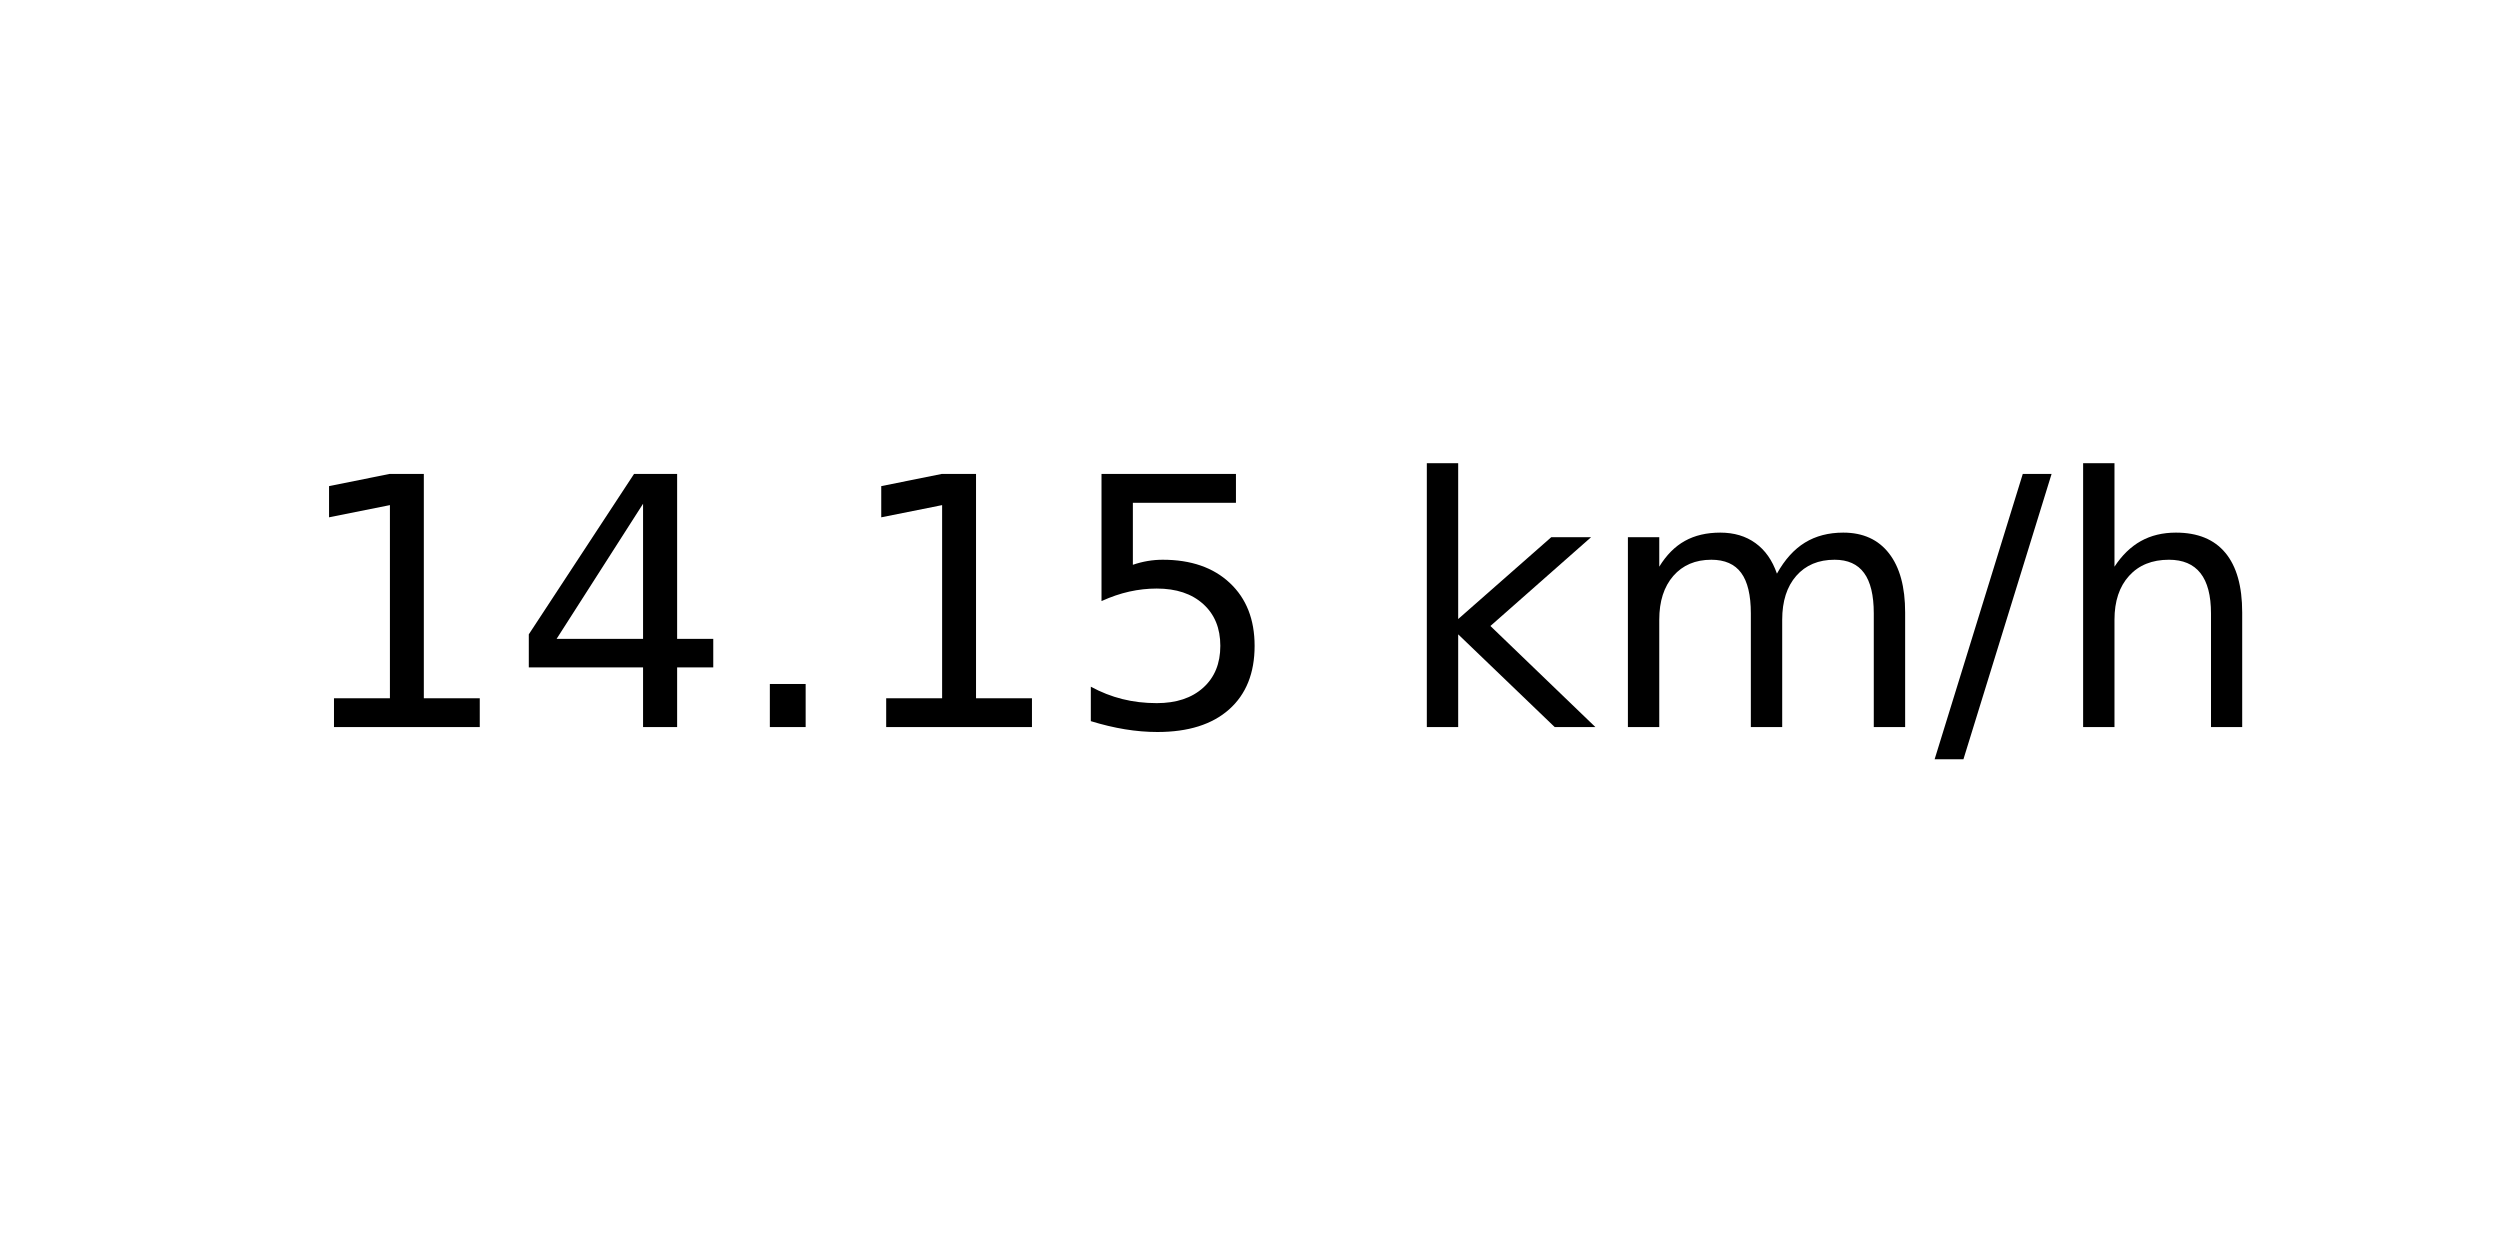
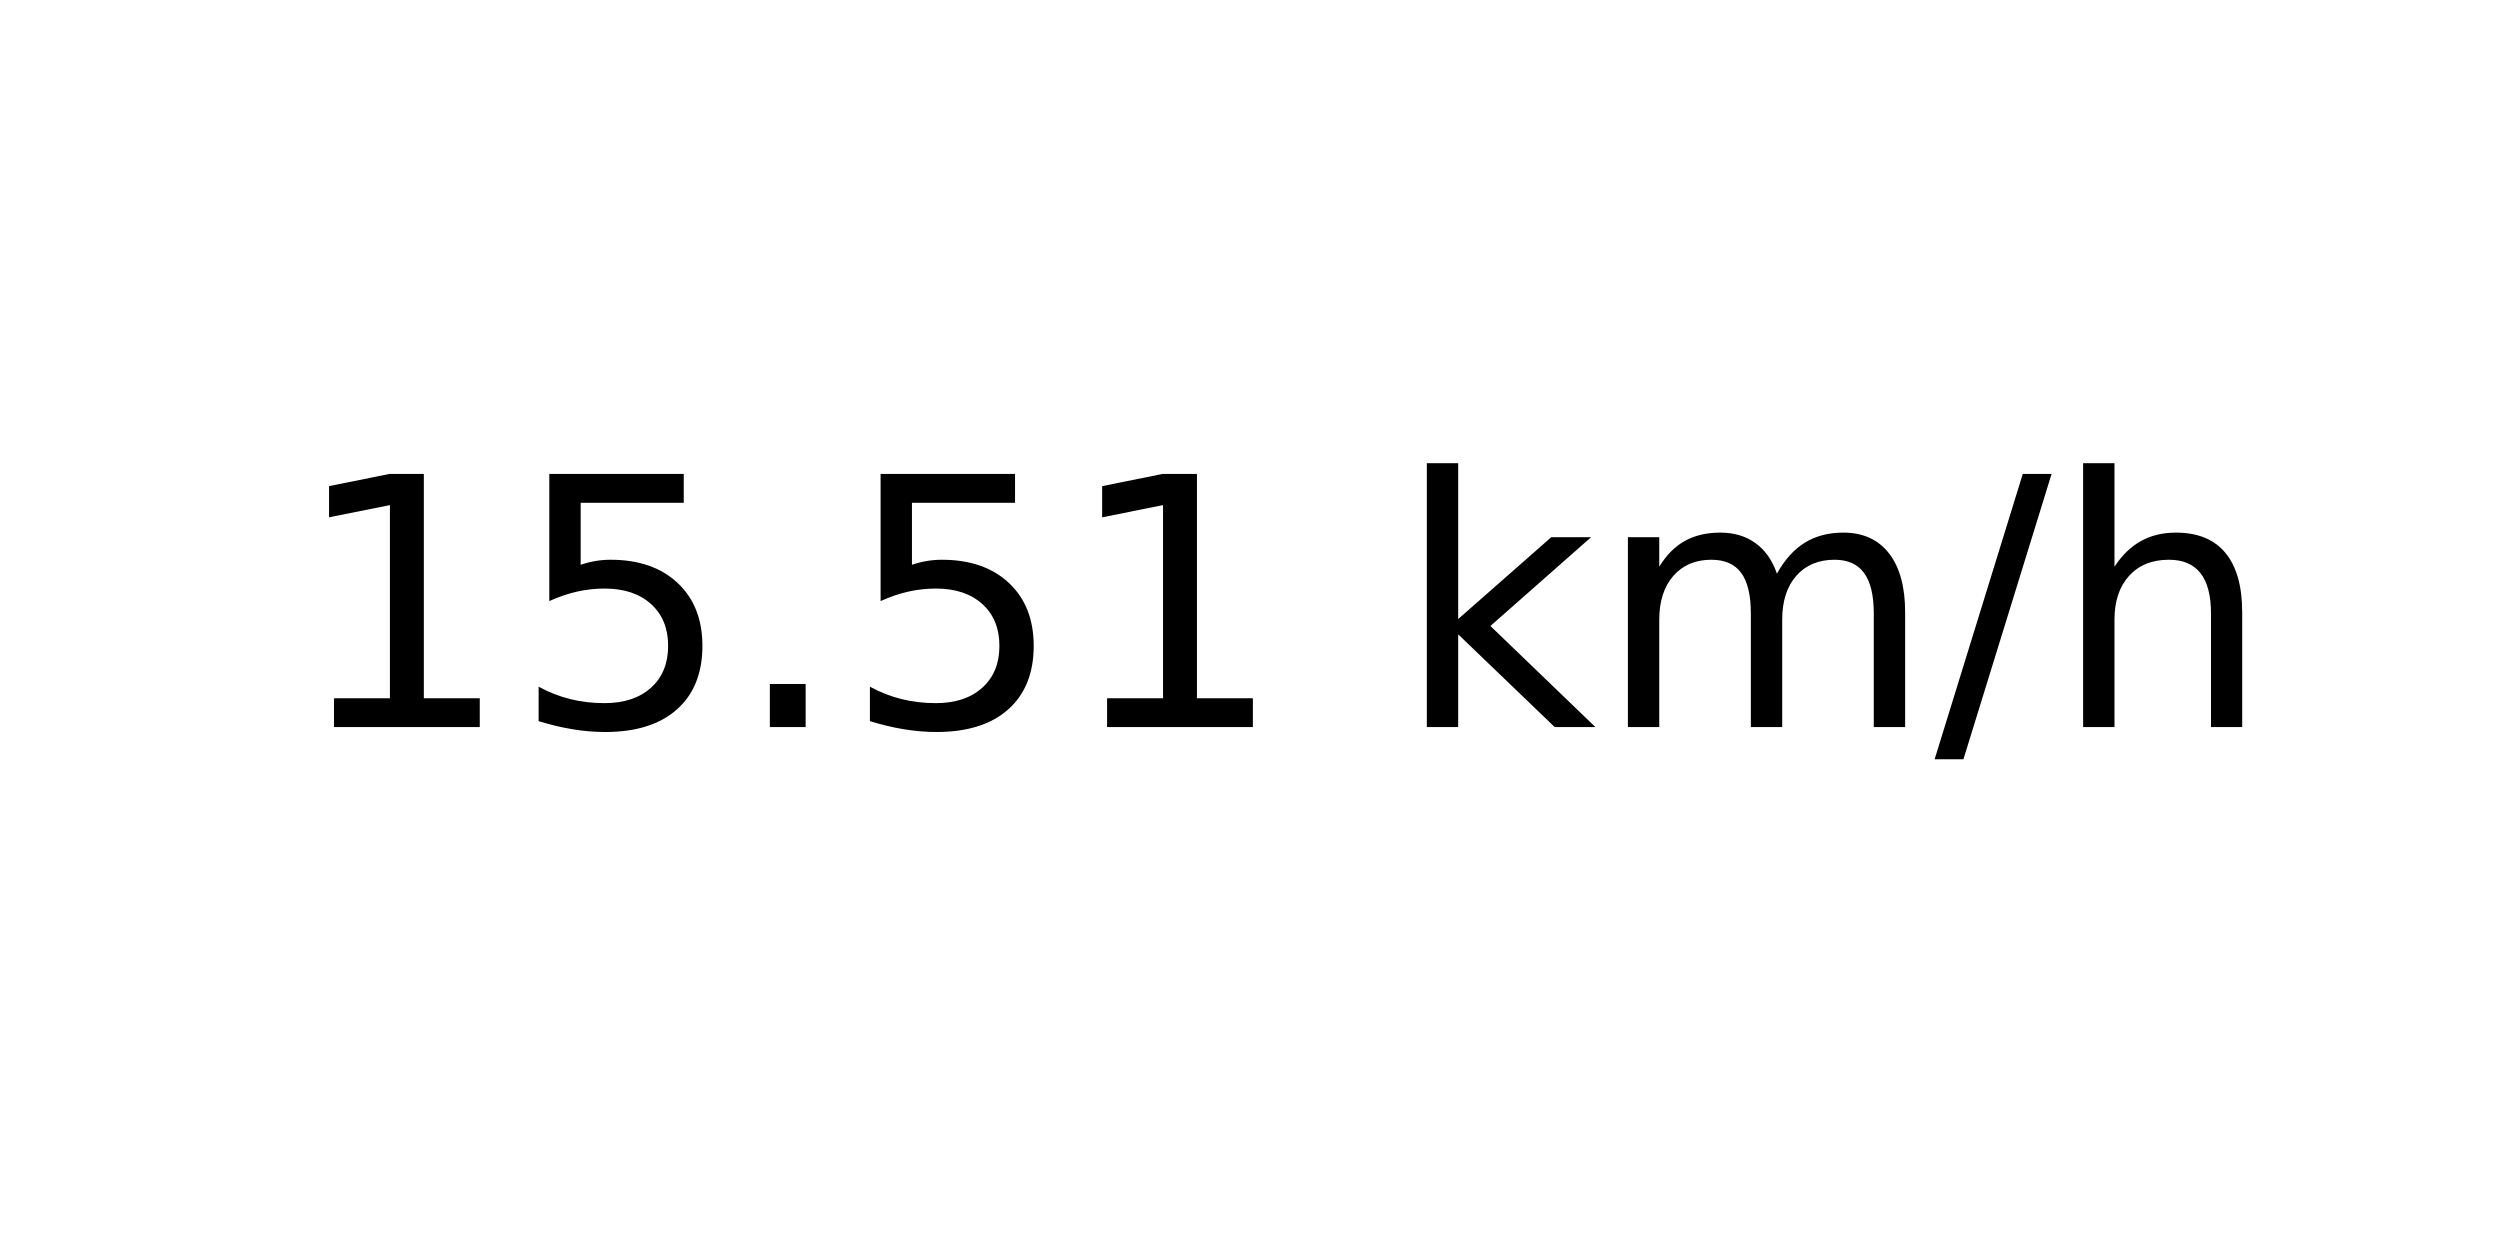
<svg xmlns="http://www.w3.org/2000/svg" xmlns:xlink="http://www.w3.org/1999/xlink" width="72pt" height="36pt" viewBox="0 0 72 36" version="1.1">
  <defs>
    <style type="text/css">*{stroke-linejoin: round; stroke-linecap: butt}</style>
  </defs>
  <g id="figure_1">
    <g id="axes_1">
      <g id="text_1">
        <g transform="translate(8.378125 20.93937) scale(0.1 -0.1)">
          <defs>
            <path id="DejaVuSans-31" d="M 794 531  L 1825 531  L 1825 4091  L 703 3866  L 703 4441  L 1819 4666  L 2450 4666  L 2450 531  L 3481 531  L 3481 0  L 794 0  L 794 531  z " transform="scale(0.015625)" />
-             <path id="DejaVuSans-34" d="M 2419 4116  L 825 1625  L 2419 1625  L 2419 4116  z M 2253 4666  L 3047 4666  L 3047 1625  L 3713 1625  L 3713 1100  L 3047 1100  L 3047 0  L 2419 0  L 2419 1100  L 313 1100  L 313 1709  L 2253 4666  z " transform="scale(0.015625)" />
+             <path id="DejaVuSans-35" d="M 691 4666  L 3169 4666  L 3169 4134  L 1269 4134  L 1269 2991  Q 1406 3038 1543 3061  Q 1681 3084 1819 3084  Q 2600 3084 3056 2656  Q 3513 2228 3513 1497  Q 3513 744 3044 326  Q 2575 -91 1722 -91  Q 1428 -91 1123 -41  Q 819 9 494 109  L 494 744  Q 775 591 1075 516  Q 1375 441 1709 441  Q 2250 441 2565 725  Q 2881 1009 2881 1497  Q 2881 1984 2565 2268  Q 2250 2553 1709 2553  Q 1456 2553 1204 2497  Q 953 2441 691 2322  L 691 4666  z " transform="scale(0.015625)" />
            <path id="DejaVuSans-2e" d="M 684 794  L 1344 794  L 1344 0  L 684 0  L 684 794  z " transform="scale(0.015625)" />
-             <path id="DejaVuSans-35" d="M 691 4666  L 3169 4666  L 3169 4134  L 1269 4134  L 1269 2991  Q 1406 3038 1543 3061  Q 1681 3084 1819 3084  Q 2600 3084 3056 2656  Q 3513 2228 3513 1497  Q 3513 744 3044 326  Q 2575 -91 1722 -91  Q 1428 -91 1123 -41  Q 819 9 494 109  L 494 744  Q 775 591 1075 516  Q 1375 441 1709 441  Q 2250 441 2565 725  Q 2881 1009 2881 1497  Q 2881 1984 2565 2268  Q 2250 2553 1709 2553  Q 1456 2553 1204 2497  Q 953 2441 691 2322  L 691 4666  z " transform="scale(0.015625)" />
            <path id="DejaVuSans-20" transform="scale(0.015625)" />
            <path id="DejaVuSans-6b" d="M 581 4863  L 1159 4863  L 1159 1991  L 2875 3500  L 3609 3500  L 1753 1863  L 3688 0  L 2938 0  L 1159 1709  L 1159 0  L 581 0  L 581 4863  z " transform="scale(0.015625)" />
            <path id="DejaVuSans-6d" d="M 3328 2828  Q 3544 3216 3844 3400  Q 4144 3584 4550 3584  Q 5097 3584 5394 3201  Q 5691 2819 5691 2113  L 5691 0  L 5113 0  L 5113 2094  Q 5113 2597 4934 2840  Q 4756 3084 4391 3084  Q 3944 3084 3684 2787  Q 3425 2491 3425 1978  L 3425 0  L 2847 0  L 2847 2094  Q 2847 2600 2669 2842  Q 2491 3084 2119 3084  Q 1678 3084 1418 2786  Q 1159 2488 1159 1978  L 1159 0  L 581 0  L 581 3500  L 1159 3500  L 1159 2956  Q 1356 3278 1631 3431  Q 1906 3584 2284 3584  Q 2666 3584 2933 3390  Q 3200 3197 3328 2828  z " transform="scale(0.015625)" />
            <path id="DejaVuSans-2f" d="M 1625 4666  L 2156 4666  L 531 -594  L 0 -594  L 1625 4666  z " transform="scale(0.015625)" />
            <path id="DejaVuSans-68" d="M 3513 2113  L 3513 0  L 2938 0  L 2938 2094  Q 2938 2591 2744 2837  Q 2550 3084 2163 3084  Q 1697 3084 1428 2787  Q 1159 2491 1159 1978  L 1159 0  L 581 0  L 581 4863  L 1159 4863  L 1159 2956  Q 1366 3272 1645 3428  Q 1925 3584 2291 3584  Q 2894 3584 3203 3211  Q 3513 2838 3513 2113  z " transform="scale(0.015625)" />
          </defs>
          <use xlink:href="#DejaVuSans-31" />
-           <use xlink:href="#DejaVuSans-34" x="63.623" />
+           <use xlink:href="#DejaVuSans-35" x="63.623" />
          <use xlink:href="#DejaVuSans-2e" x="127.246" />
-           <use xlink:href="#DejaVuSans-31" x="159.033" />
-           <use xlink:href="#DejaVuSans-35" x="222.656" />
+           <use xlink:href="#DejaVuSans-35" x="159.033" />
+           <use xlink:href="#DejaVuSans-31" x="222.656" />
          <use xlink:href="#DejaVuSans-20" x="286.279" />
          <use xlink:href="#DejaVuSans-6b" x="318.066" />
          <use xlink:href="#DejaVuSans-6d" x="375.977" />
          <use xlink:href="#DejaVuSans-2f" x="473.389" />
          <use xlink:href="#DejaVuSans-68" x="507.08" />
        </g>
      </g>
    </g>
  </g>
</svg>
